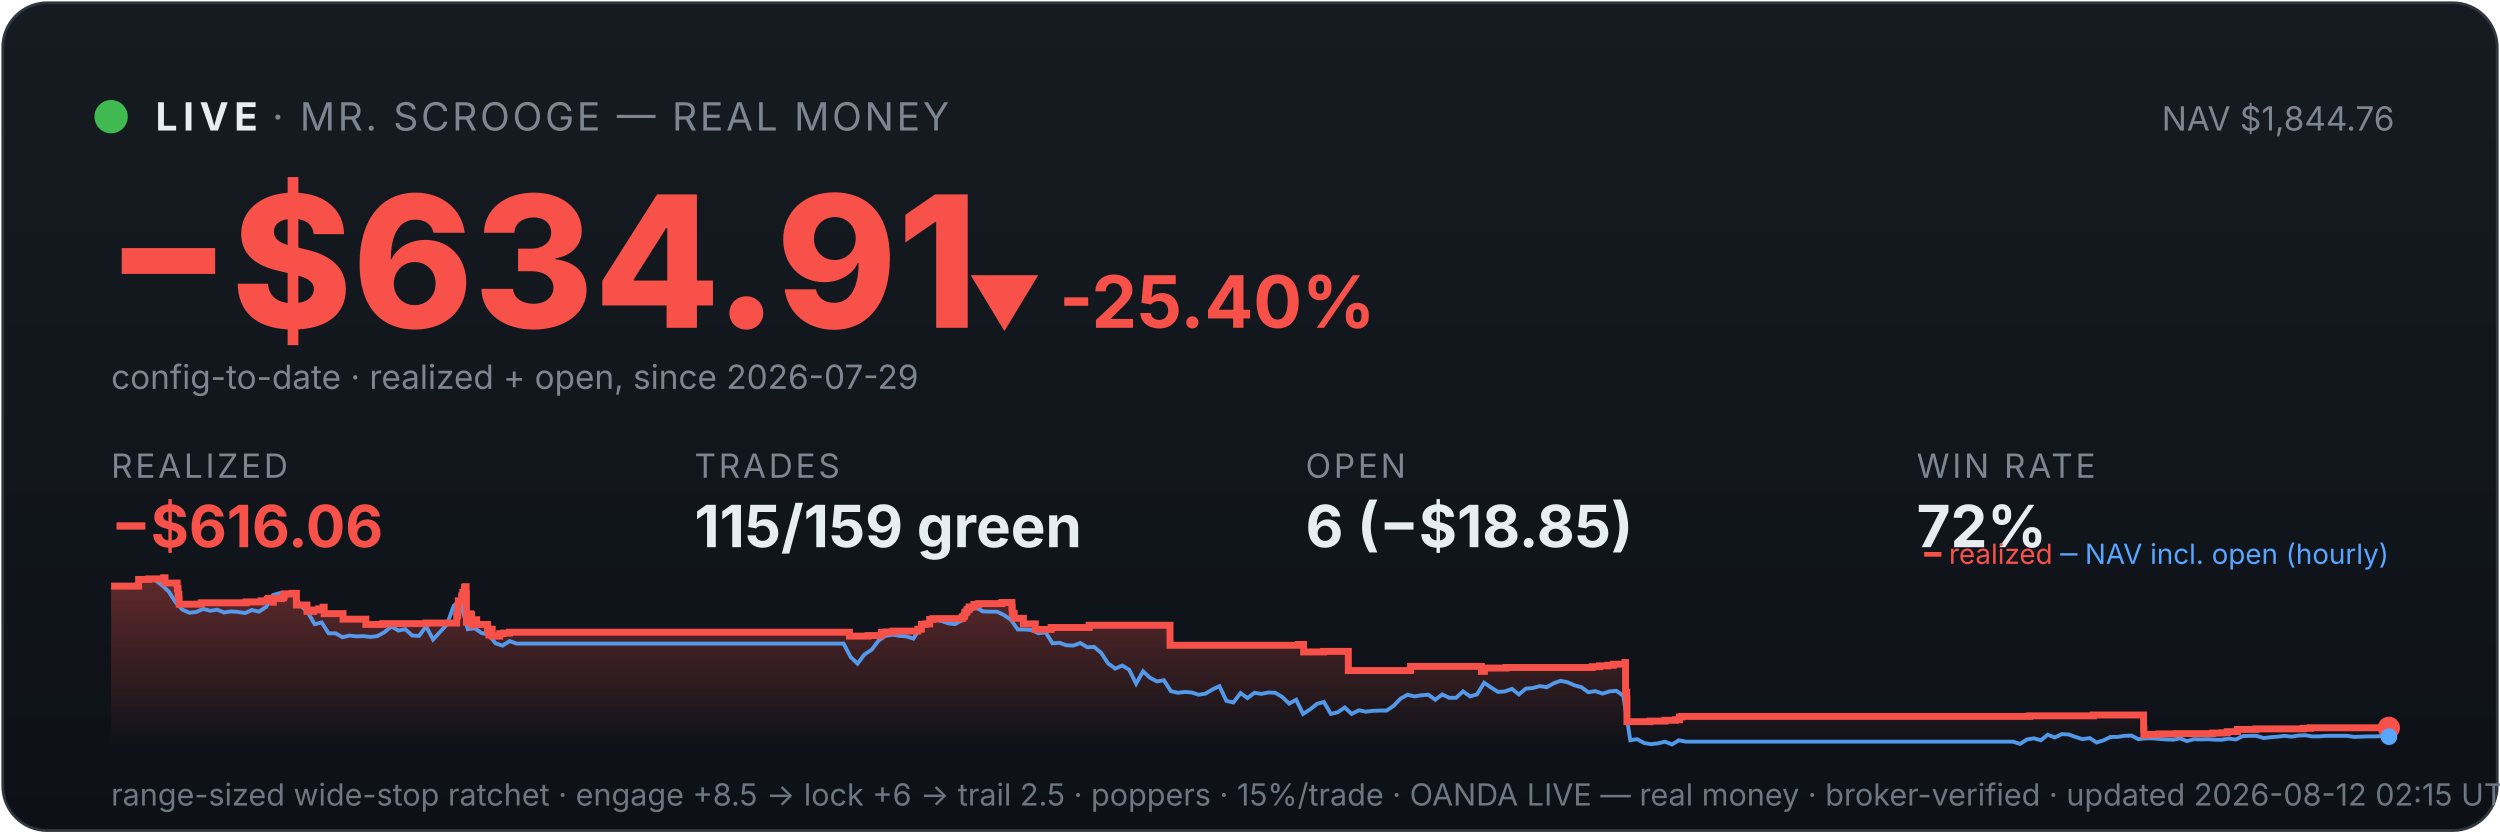
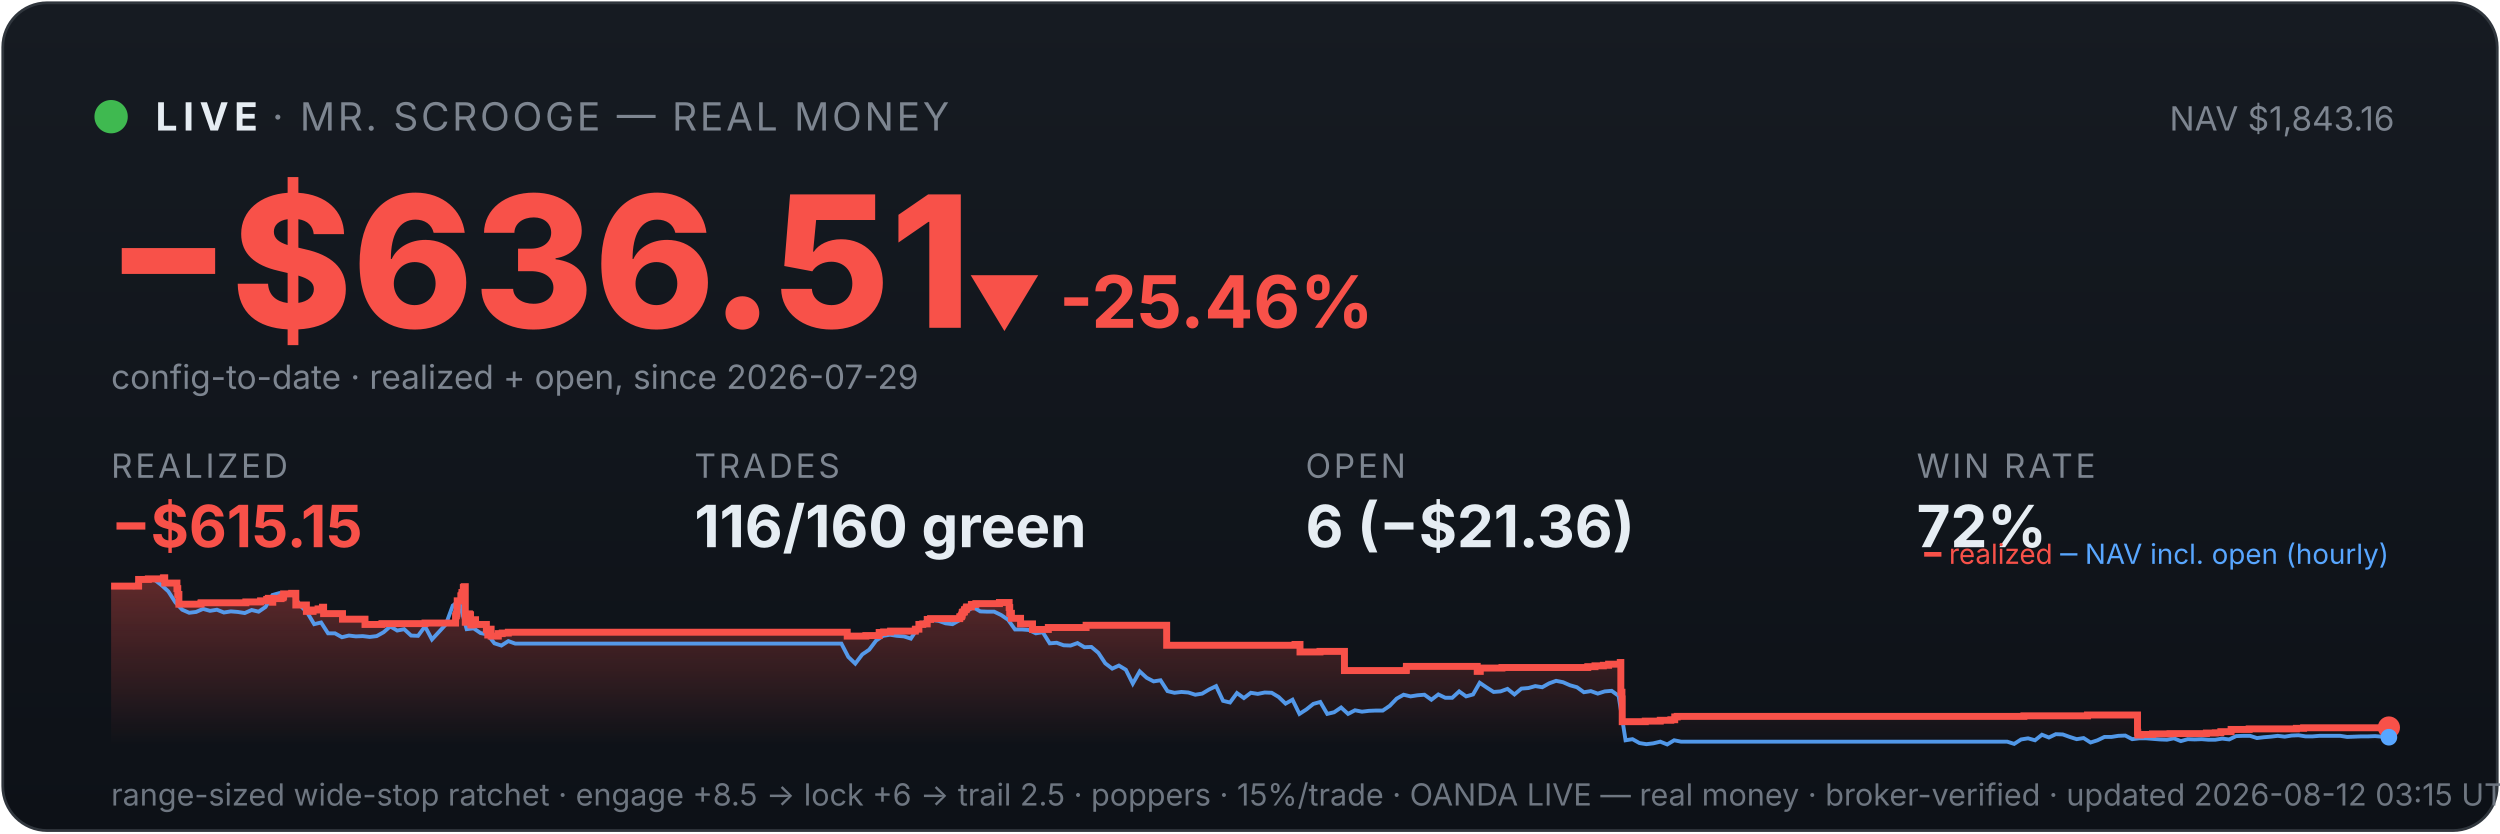
<svg xmlns="http://www.w3.org/2000/svg" viewBox="0 0 900 300" width="100%" font-family="system-ui,-apple-system,sans-serif">
  <defs>
    <linearGradient id="bg" x1="0" y1="0" x2="0" y2="1">
      <stop offset="0" stop-color="#161b22" />
      <stop offset="1" stop-color="#0d1117" />
    </linearGradient>
    <linearGradient id="fill" x1="0" y1="0" x2="0" y2="1">
      <stop offset="0" stop-color="#f85149" stop-opacity="0.35" />
      <stop offset="1" stop-color="#f85149" stop-opacity="0" />
    </linearGradient>
  </defs>
  <rect x="1" y="1" width="898" height="298" rx="16" fill="url(#bg)" stroke="#30363d" />
  <circle cx="40" cy="42" r="6" fill="#3fb950" />
  <text x="56" y="47" font-size="14" font-weight="700" fill="#e6edf3" letter-spacing="2">LIVE</text>
  <text x="98" y="47" font-size="14" fill="#7d8590" letter-spacing="1">· MR. SCROOGE — REAL MONEY</text>
-   <text x="862" y="47" font-size="12" fill="#7d8590" text-anchor="end">NAV $1,844.76</text>
-   <text x="38" y="118" font-size="66" font-weight="800" fill="#f85149">−$634.91</text>
-   <text x="348" y="118" font-size="26" font-weight="700" fill="#f85149">▼ -25.40%</text>
+   <text x="862" y="47" font-size="12" fill="#7d8590" text-anchor="end">NAV $1,843.16</text>
+   <text x="38" y="118" font-size="66" font-weight="800" fill="#f85149">−$636.51</text>
+   <text x="348" y="118" font-size="26" font-weight="700" fill="#f85149">▼ -25.46%</text>
  <text x="40" y="140" font-size="12" fill="#7d8590">config-to-date · realized + open, since 2026-07-29</text>
  <text x="40" y="172" font-family="system-ui,-apple-system,sans-serif" font-size="12" fill="#7d8590" letter-spacing="1">REALIZED</text>
-   <text x="40" y="197" font-family="system-ui,-apple-system,sans-serif" font-size="21" font-weight="700" fill="#f85149">−$616.06</text>
+   <text x="40" y="197" font-family="system-ui,-apple-system,sans-serif" font-size="21" font-weight="700" fill="#f85149">−$615.15</text>
  <text x="250" y="172" font-family="system-ui,-apple-system,sans-serif" font-size="12" fill="#7d8590" letter-spacing="1">TRADES</text>
-   <text x="250" y="197" font-family="system-ui,-apple-system,sans-serif" font-size="21" font-weight="700" fill="#e6edf3">115/159 green</text>
+   <text x="250" y="197" font-family="system-ui,-apple-system,sans-serif" font-size="21" font-weight="700" fill="#e6edf3">116/160 green</text>
  <text x="470" y="172" font-family="system-ui,-apple-system,sans-serif" font-size="12" fill="#7d8590" letter-spacing="1">OPEN</text>
-   <text x="470" y="197" font-family="system-ui,-apple-system,sans-serif" font-size="21" font-weight="700" fill="#e6edf3">6 (−$18.85)</text>
+   <text x="470" y="197" font-family="system-ui,-apple-system,sans-serif" font-size="21" font-weight="700" fill="#e6edf3">6 (−$21.36)</text>
  <text x="690" y="172" font-family="system-ui,-apple-system,sans-serif" font-size="12" fill="#7d8590" letter-spacing="1">WIN RATE</text>
  <text x="690" y="197" font-family="system-ui,-apple-system,sans-serif" font-size="21" font-weight="700" fill="#e6edf3">72%</text>
-   <polygon points="40,268 40.0,211.0 49.9,211.0 49.9,208.6 53.5,208.6 53.5,208.4 58.9,208.4 58.9,208.2 58.9,208.2 58.9,208.0 59.4,208.0 59.4,209.9 63.8,209.9 63.8,211.9 64.1,211.9 64.1,214.0 64.4,214.0 64.4,215.8 64.5,215.8 64.5,217.5 72.4,217.5 72.4,217.3 72.5,217.3 72.5,217.0 88.6,217.0 88.6,216.7 94.0,216.7 94.0,216.3 96.2,216.3 96.2,215.8 96.7,215.8 96.7,215.4 98.3,215.4 98.3,214.9 98.3,214.9 98.3,216.8 98.4,216.8 98.4,215.5 101.4,215.5 101.4,215.2 102.1,215.2 102.1,214.7 102.3,214.7 102.3,213.8 105.2,213.8 105.2,213.6 106.7,213.6 106.7,215.5 106.7,215.5 106.7,217.8 110.5,217.8 110.5,220.1 112.9,220.1 112.9,219.6 114.7,219.6 114.7,219.2 116.3,219.2 116.3,218.6 116.7,218.6 116.7,218.2 116.7,218.2 116.7,220.9 123.5,220.9 123.5,222.9 131.7,222.9 131.7,224.8 137.8,224.8 137.8,224.5 153.4,224.5 153.4,224.3 164.4,224.3 164.4,223.1 164.4,223.1 164.4,222.7 164.4,222.7 164.4,221.7 164.7,221.7 164.7,221.0 164.8,221.0 164.8,218.0 165.0,218.0 165.0,216.3 166.2,216.3 166.2,215.3 166.2,215.3 166.2,214.5 166.6,214.5 166.6,214.2 166.6,214.2 166.6,213.3 167.2,213.3 167.2,212.2 167.2,212.2 167.2,211.5 167.5,211.5 167.5,211.2 167.8,211.2 167.8,214.0 167.9,214.0 167.9,217.3 167.9,217.3 167.9,220.6 167.9,220.6 167.9,224.0 168.3,224.0 168.3,222.0 168.4,222.0 168.4,221.7 168.9,221.7 168.9,221.5 169.1,221.5 169.1,221.0 169.4,221.0 169.4,222.9 169.4,222.9 169.4,221.8 169.5,221.8 169.5,221.7 169.7,221.7 169.7,221.3 169.8,221.3 169.8,223.3 169.9,223.3 169.9,225.2 169.9,225.2 169.9,224.9 170.2,224.9 170.2,225.0 170.4,225.0 170.4,224.7 170.4,224.7 170.4,224.3 170.7,224.3 170.7,223.6 170.7,223.6 170.7,223.4 170.7,223.4 170.7,223.1 171.6,223.1 171.6,225.1 171.6,225.1 171.6,224.8 175.5,224.8 175.5,226.7 176.0,226.7 176.0,228.6 176.1,228.6 176.1,227.6 176.2,227.6 176.2,226.9 176.5,226.9 176.5,226.5 177.2,226.5 177.2,229.0 179.9,229.0 179.9,228.1 181.3,228.1 181.3,227.9 183.4,227.9 183.4,227.6 305.8,227.6 305.8,229.0 312.5,229.0 312.5,228.8 317.3,228.8 317.3,227.7 318.9,227.7 318.9,227.5 321.5,227.5 321.5,227.2 330.4,227.2 330.4,226.7 330.4,226.7 330.4,226.5 331.7,226.5 331.7,224.8 333.1,224.8 333.1,224.6 334.7,224.6 334.7,223.0 335.9,223.0 335.9,222.7 346.4,222.7 346.4,222.2 346.6,222.2 346.6,222.0 347.1,222.0 347.1,221.7 347.2,221.7 347.2,221.4 347.3,221.4 347.3,220.6 347.5,220.6 347.5,220.4 348.0,220.4 348.0,220.2 348.1,220.2 348.1,219.9 348.1,219.9 348.1,219.5 348.6,219.5 348.6,219.3 348.9,219.3 348.9,218.8 348.9,218.8 348.9,218.5 350.6,218.5 350.6,218.3 350.6,218.3 350.6,217.8 350.6,217.8 350.6,217.6 352.3,217.6 352.3,217.3 360.7,217.3 360.7,216.9 364.3,216.9 364.3,218.9 364.3,218.9 364.3,218.7 364.4,218.7 364.4,220.8 365.1,220.8 365.1,222.6 368.4,222.6 368.4,224.6 372.7,224.6 372.7,226.6 378.4,226.6 378.4,225.9 392.1,225.9 392.1,225.1 421.2,225.1 421.2,232.3 467.5,232.3 467.5,232.0 469.3,232.0 469.3,234.7 476.5,234.7 476.5,234.5 485.4,234.5 485.4,241.4 507.6,241.4 507.6,241.2 507.8,241.2 507.8,239.9 533.3,239.9 533.3,241.7 534.4,241.7 534.4,240.5 542.2,240.5 542.2,240.3 573.2,240.3 573.2,240.0 575.8,240.0 575.8,239.7 578.8,239.7 578.8,239.5 580.8,239.5 580.8,239.1 585.0,239.1 585.0,238.5 585.2,238.5 585.2,241.1 585.2,241.1 585.2,249.2 585.6,249.2 585.6,251.6 585.7,251.6 585.7,259.8 594.0,259.8 594.0,259.6 599.4,259.6 599.4,259.3 603.2,259.3 603.2,259.1 604.6,259.1 604.6,258.5 604.6,258.5 604.6,258.1 605.5,258.1 605.5,257.9 730.7,257.9 730.7,257.7 753.6,257.7 753.6,257.4 771.7,257.4 771.7,261.9 771.7,261.9 771.7,262.5 771.8,262.5 771.8,263.2 771.8,263.2 771.8,263.5 771.8,263.5 771.8,263.6 771.8,263.6 771.8,264.6 772.8,264.6 772.8,264.4 777.2,264.4 777.2,264.2 783.4,264.2 783.4,264.1 796.6,264.1 796.6,263.9 799.8,263.9 799.8,263.8 801.8,263.8 801.8,263.4 805.5,263.4 805.5,262.6 812.1,262.6 812.1,262.5 812.1,262.5 812.1,262.4 829.1,262.4 829.1,262.2 831.7,262.2 831.7,262.0 860.0,262.0 860.0,262.0 860,268" fill="url(#fill)" />
-   <polyline points="40.6,211.0 40.6,211.0 43.1,211.0 43.5,211.0 45.6,211.1 48.1,211.4 50.7,208.7 53.2,208.2 55.7,208.7 58.2,210.6 60.7,212.9 63.2,216.8 65.7,219.5 68.2,220.6 70.7,220.3 73.2,219.2 75.7,219.9 78.2,219.5 80.7,220.5 83.2,220.1 85.7,220.3 88.2,220.7 90.7,219.6 93.2,220.2 95.8,218.5 98.3,214.2 100.8,213.5 103.3,214.3 105.8,214.1 108.3,218.0 110.8,220.5 113.3,224.7 115.8,224.1 118.3,228.0 120.8,228.0 123.3,229.4 125.8,228.8 128.3,229.1 130.8,229.0 133.3,229.3 135.8,229.0 138.4,227.6 140.9,225.5 143.4,227.0 145.9,226.5 148.4,228.8 150.9,228.9 153.4,225.5 155.9,230.2 158.4,227.5 160.9,224.8 163.4,218.0 165.2,216.8 165.9,217.5 168.4,226.5 170.9,226.2 173.4,227.9 175.9,228.4 178.4,231.6 180.9,232.4 183.5,230.8 186.0,231.7 188.5,231.7 191.0,231.7 193.5,231.7 196.0,231.7 198.5,231.7 201.0,231.7 203.5,231.7 206.0,231.7 208.5,231.7 211.0,231.7 213.5,231.7 216.0,231.7 218.5,231.7 221.0,231.7 223.5,231.7 226.1,231.7 228.6,231.7 231.1,231.7 233.6,231.7 236.1,231.7 238.6,231.7 241.1,231.7 243.6,231.7 246.1,231.7 248.6,231.7 251.1,231.7 253.6,231.7 256.1,231.7 258.6,231.7 261.1,231.7 263.6,231.7 266.1,231.7 268.6,231.7 271.2,231.7 273.7,231.7 276.2,231.7 278.7,231.7 281.2,231.7 283.7,231.7 286.2,231.7 288.7,231.7 291.2,231.7 293.7,231.7 296.2,231.7 298.7,231.7 301.2,231.7 303.7,231.7 306.2,236.5 308.7,238.9 311.2,235.6 313.8,233.9 316.3,230.6 318.8,228.9 321.3,228.5 323.8,228.9 326.3,229.1 328.8,229.9 331.3,226.1 333.8,223.9 336.3,223.2 338.8,223.5 341.3,224.4 343.8,224.7 346.3,223.3 348.8,220.1 351.3,218.6 353.8,220.1 356.3,220.2 358.9,220.2 361.4,221.4 363.9,223.1 366.4,226.6 368.9,226.6 371.4,226.8 373.9,228.0 376.4,227.6 378.9,231.6 381.4,231.4 383.9,232.3 386.4,232.4 388.9,231.5 391.4,233.0 393.9,232.9 396.4,235.0 398.9,238.8 401.5,240.7 404.0,239.6 406.5,241.1 409.0,246.1 411.5,241.7 414.0,244.0 416.5,245.3 419.0,244.9 421.5,248.8 424.0,249.4 426.5,249.1 429.0,249.3 431.5,250.1 434.0,249.7 436.5,248.2 439.0,247.0 441.5,252.3 444.0,252.9 446.6,249.5 449.1,251.3 451.6,249.4 454.1,249.8 456.6,249.3 459.1,249.4 461.6,250.9 464.1,253.3 466.6,251.9 469.1,257.0 471.6,255.4 474.1,253.4 476.6,252.7 479.1,257.0 481.6,256.4 484.1,254.7 486.6,257.0 489.2,255.7 491.7,256.2 494.2,255.9 496.7,255.8 499.2,255.8 501.7,254.1 504.2,251.5 506.7,250.1 509.2,250.7 511.7,250.3 514.2,250.1 516.7,251.9 519.2,250.0 521.7,251.2 524.2,251.2 526.7,248.9 529.2,250.7 531.7,250.0 534.3,245.8 536.8,247.5 539.3,249.1 541.8,248.9 544.3,248.0 546.8,250.0 549.3,247.9 551.8,247.7 554.3,247.0 556.8,247.4 559.3,246.0 561.8,245.1 564.3,245.6 566.8,246.7 569.3,247.4 571.8,249.2 574.3,248.8 576.9,249.7 579.4,248.9 581.9,248.7 584.4,250.5 586.9,266.5 589.4,266.1 591.9,267.5 594.4,267.9 596.9,267.6 599.4,267.0 601.9,268.0 604.4,266.5 606.9,267.0 609.4,267.0 611.9,267.0 614.4,267.0 616.9,267.0 619.5,267.0 622.0,267.0 624.5,267.0 627.0,267.0 629.5,267.0 632.0,267.0 634.5,267.0 637.0,267.0 639.5,267.0 642.0,267.0 644.5,267.0 647.0,267.0 649.5,267.0 652.0,267.0 654.5,267.0 657.0,267.0 659.5,267.0 662.0,267.0 664.6,267.0 667.1,267.0 669.6,267.0 672.1,267.0 674.6,267.0 677.1,267.0 679.6,267.0 682.1,267.0 684.6,267.0 687.1,267.0 689.6,267.0 692.1,267.0 694.6,267.0 697.1,267.0 699.6,267.0 702.1,267.0 704.6,267.0 707.2,267.0 709.7,267.0 712.2,267.0 714.7,267.0 717.2,267.0 719.7,267.0 722.2,267.0 724.7,267.0 727.2,267.8 729.7,266.2 732.2,265.8 734.7,266.5 737.2,264.5 739.7,265.5 742.2,264.3 744.7,264.4 747.2,265.3 749.7,266.1 752.3,265.7 754.8,267.3 757.3,266.5 759.8,265.3 762.3,265.3 764.8,264.9 767.3,264.8 769.8,266.1 772.3,265.8 774.8,265.8 777.3,266.0 779.8,266.2 782.3,266.3 784.8,265.8 787.3,266.8 789.8,266.1 792.3,266.2 794.9,266.1 797.4,266.3 799.9,266.3 802.4,265.9 804.9,266.2 807.4,265.0 809.9,264.9 812.4,264.9 814.9,265.7 817.4,265.4 819.9,265.2 822.4,264.9 824.9,265.2 827.4,264.8 829.9,264.7 832.4,265.1 834.9,265.1 837.4,264.9 840.0,264.9 842.5,264.9 845.0,264.9 847.5,265.3 850.0,265.2 852.5,265.1 855.0,265.1 857.5,265.0 860.0,265.2" fill="none" stroke="#58a6ff" stroke-width="1.4" opacity="0.9" />
-   <polyline points="40.0,211.0 49.9,211.0 49.9,208.6 53.5,208.6 53.5,208.4 58.9,208.4 58.9,208.2 58.9,208.2 58.9,208.0 59.4,208.0 59.4,209.9 63.8,209.9 63.8,211.9 64.1,211.9 64.1,214.0 64.4,214.0 64.4,215.8 64.5,215.8 64.5,217.5 72.4,217.5 72.4,217.3 72.5,217.3 72.5,217.0 88.6,217.0 88.6,216.7 94.0,216.7 94.0,216.3 96.2,216.3 96.2,215.8 96.7,215.8 96.7,215.4 98.3,215.4 98.3,214.9 98.3,214.9 98.3,216.8 98.4,216.8 98.4,215.5 101.4,215.5 101.4,215.2 102.1,215.2 102.1,214.7 102.3,214.7 102.3,213.8 105.2,213.8 105.2,213.6 106.7,213.6 106.7,215.5 106.7,215.5 106.7,217.8 110.5,217.8 110.5,220.1 112.9,220.1 112.9,219.6 114.7,219.6 114.7,219.2 116.3,219.2 116.3,218.6 116.7,218.6 116.7,218.2 116.7,218.2 116.7,220.9 123.5,220.9 123.5,222.9 131.7,222.9 131.7,224.8 137.8,224.8 137.8,224.5 153.4,224.5 153.4,224.3 164.4,224.3 164.4,223.1 164.4,223.1 164.4,222.7 164.4,222.7 164.4,221.7 164.7,221.7 164.7,221.0 164.8,221.0 164.8,218.0 165.0,218.0 165.0,216.3 166.2,216.3 166.2,215.3 166.2,215.3 166.2,214.5 166.6,214.5 166.6,214.2 166.6,214.2 166.6,213.3 167.2,213.3 167.2,212.2 167.2,212.2 167.2,211.5 167.5,211.5 167.5,211.2 167.8,211.2 167.8,214.0 167.9,214.0 167.9,217.3 167.9,217.3 167.9,220.6 167.9,220.6 167.9,224.0 168.3,224.0 168.3,222.0 168.4,222.0 168.4,221.7 168.9,221.7 168.9,221.5 169.1,221.5 169.1,221.0 169.4,221.0 169.4,222.9 169.4,222.9 169.4,221.8 169.5,221.8 169.5,221.7 169.7,221.7 169.7,221.3 169.8,221.3 169.8,223.3 169.9,223.3 169.9,225.2 169.9,225.2 169.9,224.9 170.2,224.9 170.2,225.0 170.4,225.0 170.4,224.7 170.4,224.7 170.4,224.3 170.7,224.3 170.7,223.6 170.7,223.6 170.7,223.4 170.7,223.4 170.7,223.1 171.6,223.1 171.6,225.1 171.6,225.1 171.6,224.8 175.5,224.8 175.5,226.7 176.0,226.7 176.0,228.6 176.1,228.6 176.1,227.6 176.2,227.6 176.2,226.9 176.5,226.9 176.5,226.5 177.2,226.5 177.2,229.0 179.9,229.0 179.9,228.1 181.3,228.1 181.3,227.9 183.4,227.9 183.4,227.6 305.8,227.6 305.8,229.0 312.5,229.0 312.5,228.8 317.3,228.8 317.3,227.7 318.9,227.7 318.9,227.5 321.5,227.5 321.5,227.2 330.4,227.2 330.4,226.7 330.4,226.7 330.4,226.5 331.7,226.5 331.7,224.8 333.1,224.8 333.1,224.6 334.7,224.6 334.7,223.0 335.9,223.0 335.9,222.7 346.4,222.7 346.4,222.2 346.6,222.2 346.6,222.0 347.1,222.0 347.1,221.7 347.2,221.7 347.2,221.4 347.3,221.4 347.3,220.6 347.5,220.6 347.5,220.4 348.0,220.4 348.0,220.2 348.1,220.2 348.1,219.9 348.1,219.9 348.1,219.5 348.6,219.5 348.6,219.3 348.9,219.3 348.9,218.8 348.9,218.8 348.9,218.5 350.6,218.5 350.6,218.3 350.6,218.3 350.6,217.8 350.6,217.8 350.6,217.6 352.3,217.6 352.3,217.3 360.7,217.3 360.7,216.9 364.3,216.9 364.3,218.9 364.3,218.9 364.3,218.7 364.4,218.7 364.4,220.8 365.1,220.8 365.1,222.6 368.4,222.6 368.4,224.6 372.7,224.6 372.7,226.6 378.4,226.6 378.4,225.9 392.1,225.9 392.1,225.1 421.2,225.1 421.2,232.3 467.5,232.3 467.5,232.0 469.3,232.0 469.3,234.7 476.5,234.7 476.5,234.5 485.4,234.5 485.4,241.4 507.6,241.4 507.6,241.2 507.8,241.2 507.8,239.9 533.3,239.9 533.3,241.7 534.4,241.7 534.4,240.5 542.2,240.5 542.2,240.3 573.2,240.3 573.2,240.0 575.8,240.0 575.8,239.7 578.8,239.7 578.8,239.5 580.8,239.5 580.8,239.1 585.0,239.1 585.0,238.5 585.2,238.5 585.2,241.1 585.2,241.1 585.2,249.2 585.6,249.2 585.6,251.6 585.7,251.6 585.7,259.8 594.0,259.8 594.0,259.6 599.4,259.6 599.4,259.3 603.2,259.3 603.2,259.1 604.6,259.1 604.6,258.5 604.6,258.5 604.6,258.1 605.5,258.1 605.5,257.9 730.7,257.9 730.7,257.7 753.6,257.7 753.6,257.4 771.7,257.4 771.7,261.9 771.7,261.9 771.7,262.5 771.8,262.5 771.8,263.2 771.8,263.2 771.8,263.5 771.8,263.5 771.8,263.6 771.8,263.6 771.8,264.6 772.8,264.6 772.8,264.4 777.2,264.4 777.2,264.2 783.4,264.2 783.4,264.1 796.6,264.1 796.6,263.9 799.8,263.9 799.8,263.8 801.8,263.8 801.8,263.4 805.5,263.4 805.5,262.6 812.1,262.6 812.1,262.5 812.1,262.5 812.1,262.4 829.1,262.4 829.1,262.2 831.7,262.2 831.7,262.0 860.0,262.0 860.0,262.0" fill="none" stroke="#f85149" stroke-width="2.5" />
-   <circle cx="860.0" cy="262.0" r="4" fill="#f85149" />
-   <circle cx="860.0" cy="265.2" r="3" fill="#58a6ff" />
+   <polygon points="40,268 40.0,211.0 49.9,211.0 49.9,208.6 53.4,208.6 53.4,208.4 58.8,208.4 58.8,208.2 58.9,208.2 58.9,208.0 59.3,208.0 59.3,209.9 63.7,209.9 63.7,211.9 64.0,211.9 64.0,214.0 64.4,214.0 64.4,215.8 64.4,215.8 64.4,217.5 72.3,217.5 72.3,217.3 72.4,217.3 72.4,217.0 88.5,217.0 88.5,216.7 93.8,216.7 93.8,216.3 96.0,216.3 96.0,215.8 96.6,215.8 96.6,215.4 98.1,215.4 98.1,214.9 98.1,214.9 98.1,216.8 98.2,216.8 98.2,215.5 101.2,215.5 101.2,215.2 101.9,215.2 101.9,214.7 102.1,214.7 102.1,213.8 105.0,213.8 105.0,213.6 106.5,213.6 106.5,215.5 106.5,215.5 106.5,217.8 110.3,217.8 110.3,220.1 112.7,220.1 112.7,219.6 114.5,219.6 114.5,219.2 116.1,219.2 116.1,218.6 116.5,218.6 116.5,218.2 116.5,218.2 116.5,220.9 123.3,220.9 123.3,222.9 131.4,222.9 131.4,224.8 137.5,224.8 137.5,224.5 153.0,224.5 153.0,224.3 164.0,224.3 164.0,223.1 164.0,223.1 164.0,222.7 164.0,222.7 164.0,221.7 164.3,221.7 164.3,221.0 164.5,221.0 164.5,218.0 164.6,218.0 164.6,216.3 165.9,216.3 165.9,215.3 165.9,215.3 165.9,214.5 166.2,214.5 166.2,214.2 166.3,214.2 166.3,213.3 166.8,213.3 166.8,212.2 166.8,212.2 166.8,211.5 167.1,211.5 167.1,211.2 167.5,211.2 167.5,214.0 167.5,214.0 167.5,217.3 167.5,217.3 167.5,220.6 167.5,220.6 167.5,224.0 167.9,224.0 167.9,222.0 168.0,222.0 168.0,221.7 168.5,221.7 168.5,221.5 168.7,221.5 168.7,221.0 169.0,221.0 169.0,222.9 169.0,222.9 169.0,221.8 169.1,221.8 169.1,221.7 169.3,221.7 169.3,221.3 169.4,221.3 169.4,223.3 169.5,223.3 169.5,225.2 169.5,225.2 169.5,224.9 169.8,224.9 169.8,225.0 170.0,225.0 170.0,224.7 170.0,224.7 170.0,224.3 170.3,224.3 170.3,223.6 170.3,223.6 170.3,223.4 170.3,223.4 170.3,223.1 171.2,223.1 171.2,225.1 171.2,225.1 171.2,224.8 175.1,224.8 175.1,226.7 175.6,226.7 175.6,228.6 175.7,228.6 175.7,227.6 175.8,227.6 175.8,226.9 176.1,226.9 176.1,226.5 176.8,226.5 176.8,229.0 179.4,229.0 179.4,228.1 180.8,228.1 180.8,227.9 183.0,227.9 183.0,227.6 305.0,227.6 305.0,229.0 311.7,229.0 311.7,228.8 316.5,228.8 316.5,227.7 318.1,227.7 318.1,227.5 320.6,227.5 320.6,227.2 329.5,227.2 329.5,226.7 329.6,226.7 329.6,226.5 330.8,226.5 330.8,224.8 332.2,224.8 332.2,224.6 333.8,224.6 333.8,223.0 335.0,223.0 335.0,222.7 345.5,222.7 345.5,222.2 345.6,222.2 345.6,222.0 346.1,222.0 346.1,221.7 346.2,221.7 346.2,221.4 346.4,221.4 346.4,220.6 346.5,220.6 346.5,220.4 347.0,220.4 347.0,220.2 347.2,220.2 347.2,219.9 347.2,219.9 347.2,219.5 347.7,219.5 347.7,219.3 347.9,219.3 347.9,218.8 348.0,218.8 348.0,218.5 349.7,218.5 349.7,218.3 349.7,218.3 349.7,217.8 349.7,217.8 349.7,217.6 351.3,217.6 351.3,217.3 359.8,217.3 359.8,216.9 363.3,216.9 363.3,218.9 363.3,218.9 363.3,218.7 363.5,218.7 363.5,220.8 364.1,220.8 364.1,222.6 367.4,222.6 367.4,224.6 371.7,224.6 371.7,226.6 377.4,226.6 377.4,225.9 391.0,225.9 391.0,225.1 420.0,225.1 420.0,232.3 466.2,232.3 466.2,232.0 468.0,232.0 468.0,234.7 475.2,234.7 475.2,234.5 484.0,234.5 484.0,241.4 506.2,241.4 506.2,241.2 506.3,241.2 506.3,239.9 531.8,239.9 531.8,241.7 532.9,241.7 532.9,240.5 540.7,240.5 540.7,240.3 571.6,240.3 571.6,240.0 574.2,240.0 574.2,239.7 577.2,239.7 577.2,239.5 579.1,239.5 579.1,239.1 583.3,239.1 583.3,238.5 583.5,238.5 583.5,241.1 583.5,241.1 583.5,249.2 583.9,249.2 583.9,251.6 584.0,251.6 584.0,259.8 592.3,259.8 592.3,259.6 597.7,259.6 597.7,259.3 601.5,259.3 601.5,259.1 602.9,259.1 602.9,258.5 602.9,258.5 602.9,258.1 603.8,258.1 603.8,257.9 728.6,257.9 728.6,257.7 751.5,257.7 751.5,257.4 769.5,257.4 769.5,261.9 769.5,261.9 769.5,262.5 769.5,262.5 769.5,263.2 769.5,263.2 769.5,263.5 769.5,263.5 769.5,263.6 769.6,263.6 769.6,264.6 770.6,264.6 770.6,264.4 774.9,264.4 774.9,264.2 781.2,264.2 781.2,264.1 794.3,264.1 794.3,263.9 797.5,263.9 797.5,263.8 799.5,263.8 799.5,263.4 803.2,263.4 803.2,262.6 809.7,262.6 809.7,262.5 809.7,262.5 809.7,262.4 826.7,262.4 826.7,262.2 829.3,262.2 829.3,262.0 858.0,262.0 858.0,261.9 860.0,261.9 860.0,261.9 860,268" fill="url(#fill)" />
+   <polyline points="40.6,211.0 40.6,211.0 43.1,211.0 43.5,211.0 45.6,211.1 48.1,211.4 50.6,208.7 53.1,208.2 55.6,208.7 58.1,210.6 60.6,212.9 63.1,216.8 65.6,219.5 68.1,220.6 70.6,220.3 73.1,219.2 75.6,219.9 78.1,219.5 80.6,220.5 83.1,220.1 85.6,220.3 88.1,220.7 90.6,219.6 93.1,220.2 95.6,218.5 98.1,214.2 100.6,213.5 103.1,214.3 105.6,214.1 108.1,218.0 110.6,220.5 113.1,224.7 115.6,224.1 118.1,228.0 120.6,228.0 123.1,229.4 125.6,228.8 128.1,229.1 130.6,229.0 133.1,229.3 135.6,229.0 138.1,227.6 140.5,225.5 143.0,227.0 145.5,226.5 148.0,228.8 150.5,228.9 153.0,225.5 155.5,230.2 158.0,227.5 160.5,224.8 163.0,218.0 164.8,216.8 165.5,217.5 168.0,226.5 170.5,226.2 173.0,227.9 175.5,228.4 178.0,231.6 180.5,232.4 183.0,230.8 185.5,231.7 188.0,231.7 190.5,231.7 193.0,231.7 195.5,231.7 198.0,231.7 200.5,231.7 203.0,231.7 205.5,231.7 208.0,231.7 210.5,231.7 213.0,231.7 215.5,231.7 218.0,231.7 220.5,231.7 223.0,231.7 225.5,231.7 228.0,231.7 230.5,231.7 233.0,231.7 235.5,231.7 238.0,231.7 240.5,231.7 243.0,231.7 245.5,231.7 248.0,231.7 250.5,231.7 253.0,231.7 255.5,231.7 258.0,231.7 260.5,231.7 263.0,231.7 265.5,231.7 268.0,231.7 270.5,231.7 272.9,231.7 275.4,231.7 277.9,231.7 280.4,231.7 282.9,231.7 285.4,231.7 287.9,231.7 290.4,231.7 292.9,231.7 295.4,231.7 297.9,231.7 300.4,231.7 302.9,231.7 305.4,236.5 307.9,238.9 310.4,235.6 312.9,233.9 315.4,230.6 317.9,228.9 320.4,228.5 322.9,228.9 325.4,229.1 327.9,229.9 330.4,226.1 332.9,223.9 335.4,223.2 337.9,223.5 340.4,224.4 342.9,224.7 345.4,223.3 347.9,220.1 350.4,218.6 352.9,220.1 355.4,220.2 357.9,220.2 360.4,221.4 362.9,223.1 365.4,226.6 367.9,226.6 370.4,226.8 372.9,228.0 375.4,227.6 377.9,231.6 380.4,231.4 382.9,232.3 385.4,232.4 387.9,231.5 390.4,233.0 392.9,232.9 395.4,235.0 397.9,238.8 400.4,240.7 402.8,239.6 405.3,241.1 407.8,246.1 410.3,241.7 412.8,244.0 415.3,245.3 417.8,244.9 420.3,248.8 422.8,249.4 425.3,249.1 427.8,249.3 430.3,250.1 432.8,249.7 435.3,248.2 437.8,247.0 440.3,252.3 442.8,252.9 445.3,249.5 447.8,251.3 450.3,249.4 452.8,249.8 455.3,249.3 457.8,249.4 460.3,250.9 462.8,253.3 465.3,251.9 467.8,257.0 470.3,255.4 472.8,253.4 475.3,252.7 477.8,257.0 480.3,256.4 482.8,254.7 485.3,257.0 487.8,255.7 490.3,256.2 492.8,255.9 495.3,255.8 497.8,255.8 500.3,254.1 502.8,251.5 505.3,250.1 507.8,250.7 510.3,250.3 512.8,250.1 515.3,251.9 517.8,250.0 520.3,251.2 522.8,251.2 525.3,248.9 527.8,250.7 530.3,250.0 532.7,245.8 535.2,247.5 537.7,249.1 540.2,248.9 542.7,248.0 545.2,250.0 547.7,247.9 550.2,247.7 552.7,247.0 555.2,247.4 557.7,246.0 560.2,245.1 562.7,245.6 565.2,246.7 567.7,247.4 570.2,249.2 572.7,248.8 575.2,249.7 577.7,248.9 580.2,248.7 582.7,250.5 585.2,266.5 587.7,266.1 590.2,267.5 592.7,267.9 595.2,267.6 597.7,267.0 600.2,268.0 602.7,266.5 605.2,267.0 607.7,267.0 610.2,267.0 612.7,267.0 615.2,267.0 617.7,267.0 620.2,267.0 622.7,267.0 625.2,267.0 627.7,267.0 630.2,267.0 632.7,267.0 635.2,267.0 637.7,267.0 640.2,267.0 642.7,267.0 645.2,267.0 647.7,267.0 650.2,267.0 652.7,267.0 655.2,267.0 657.7,267.0 660.2,267.0 662.7,267.0 665.1,267.0 667.6,267.0 670.1,267.0 672.6,267.0 675.1,267.0 677.6,267.0 680.1,267.0 682.6,267.0 685.1,267.0 687.6,267.0 690.1,267.0 692.6,267.0 695.1,267.0 697.6,267.0 700.1,267.0 702.6,267.0 705.1,267.0 707.6,267.0 710.1,267.0 712.6,267.0 715.1,267.0 717.6,267.0 720.1,267.0 722.6,267.0 725.1,267.8 727.6,266.2 730.1,265.8 732.6,266.5 735.1,264.5 737.6,265.5 740.1,264.3 742.6,264.4 745.1,265.3 747.6,266.1 750.1,265.7 752.6,267.3 755.1,266.5 757.6,265.3 760.1,265.3 762.6,264.9 765.1,264.8 767.6,266.1 770.1,265.8 772.6,265.8 775.1,266.0 777.6,266.2 780.1,266.3 782.6,265.8 785.1,266.8 787.6,266.1 790.1,266.2 792.6,266.1 795.0,266.3 797.5,266.3 800.0,265.9 802.5,266.2 805.0,265.0 807.5,264.9 810.0,264.9 812.5,265.7 815.0,265.4 817.5,265.2 820.0,264.9 822.5,265.2 825.0,264.8 827.5,264.7 830.0,265.1 832.5,265.1 835.0,264.9 837.5,264.9 840.0,264.9 842.5,264.9 845.0,265.3 847.5,265.2 850.0,265.1 852.5,265.1 855.0,265.0 857.5,265.2 860.0,265.4" fill="none" stroke="#58a6ff" stroke-width="1.4" opacity="0.9" />
+   <polyline points="40.0,211.0 49.9,211.0 49.9,208.6 53.4,208.6 53.4,208.4 58.8,208.4 58.8,208.2 58.9,208.2 58.9,208.0 59.3,208.0 59.3,209.9 63.7,209.9 63.7,211.9 64.0,211.9 64.0,214.0 64.4,214.0 64.4,215.8 64.4,215.8 64.4,217.5 72.3,217.5 72.3,217.3 72.4,217.3 72.4,217.0 88.5,217.0 88.5,216.7 93.8,216.7 93.8,216.3 96.0,216.3 96.0,215.8 96.6,215.8 96.6,215.4 98.1,215.4 98.1,214.9 98.1,214.9 98.1,216.8 98.2,216.8 98.2,215.5 101.2,215.5 101.2,215.2 101.9,215.2 101.9,214.7 102.1,214.7 102.1,213.8 105.0,213.8 105.0,213.6 106.5,213.6 106.5,215.5 106.5,215.5 106.5,217.8 110.3,217.8 110.3,220.1 112.7,220.1 112.7,219.6 114.5,219.6 114.5,219.2 116.1,219.2 116.1,218.6 116.5,218.6 116.5,218.2 116.5,218.2 116.5,220.9 123.3,220.9 123.3,222.9 131.4,222.9 131.4,224.8 137.5,224.8 137.5,224.5 153.0,224.5 153.0,224.3 164.0,224.3 164.0,223.1 164.0,223.1 164.0,222.7 164.0,222.7 164.0,221.7 164.3,221.7 164.3,221.0 164.5,221.0 164.5,218.0 164.6,218.0 164.6,216.3 165.9,216.3 165.9,215.3 165.9,215.3 165.9,214.5 166.2,214.5 166.2,214.2 166.3,214.2 166.3,213.3 166.8,213.3 166.8,212.2 166.8,212.2 166.8,211.5 167.1,211.5 167.1,211.2 167.5,211.2 167.5,214.0 167.5,214.0 167.5,217.3 167.5,217.3 167.5,220.6 167.5,220.6 167.5,224.0 167.9,224.0 167.9,222.0 168.0,222.0 168.0,221.7 168.5,221.7 168.5,221.5 168.7,221.5 168.7,221.0 169.0,221.0 169.0,222.9 169.0,222.9 169.0,221.8 169.1,221.8 169.1,221.7 169.3,221.7 169.3,221.3 169.4,221.3 169.4,223.3 169.5,223.3 169.5,225.2 169.5,225.2 169.5,224.9 169.8,224.9 169.8,225.0 170.0,225.0 170.0,224.7 170.0,224.7 170.0,224.3 170.3,224.3 170.3,223.6 170.3,223.6 170.3,223.4 170.3,223.4 170.3,223.1 171.2,223.1 171.2,225.1 171.2,225.1 171.2,224.8 175.1,224.8 175.1,226.7 175.6,226.7 175.6,228.6 175.7,228.6 175.7,227.6 175.8,227.6 175.8,226.9 176.1,226.9 176.1,226.5 176.8,226.5 176.8,229.0 179.4,229.0 179.4,228.1 180.8,228.1 180.8,227.9 183.0,227.9 183.0,227.6 305.0,227.6 305.0,229.0 311.7,229.0 311.7,228.8 316.5,228.8 316.5,227.7 318.1,227.7 318.1,227.5 320.6,227.5 320.6,227.2 329.5,227.2 329.5,226.7 329.6,226.7 329.6,226.5 330.8,226.5 330.8,224.8 332.2,224.8 332.2,224.6 333.8,224.6 333.8,223.0 335.0,223.0 335.0,222.7 345.5,222.7 345.5,222.2 345.6,222.2 345.6,222.0 346.1,222.0 346.1,221.7 346.2,221.7 346.2,221.4 346.4,221.4 346.4,220.6 346.5,220.6 346.5,220.4 347.0,220.4 347.0,220.2 347.2,220.2 347.2,219.9 347.2,219.9 347.2,219.5 347.7,219.5 347.7,219.3 347.9,219.3 347.9,218.8 348.0,218.8 348.0,218.5 349.7,218.5 349.7,218.3 349.7,218.3 349.7,217.8 349.7,217.8 349.7,217.6 351.3,217.6 351.3,217.3 359.8,217.3 359.8,216.9 363.3,216.9 363.3,218.9 363.3,218.9 363.3,218.7 363.5,218.7 363.5,220.8 364.1,220.8 364.1,222.6 367.4,222.6 367.4,224.6 371.7,224.6 371.7,226.6 377.4,226.6 377.4,225.9 391.0,225.9 391.0,225.1 420.0,225.1 420.0,232.3 466.2,232.3 466.2,232.0 468.0,232.0 468.0,234.7 475.2,234.7 475.2,234.5 484.0,234.5 484.0,241.4 506.2,241.4 506.2,241.2 506.3,241.2 506.3,239.9 531.8,239.9 531.8,241.7 532.9,241.7 532.9,240.5 540.7,240.5 540.7,240.3 571.6,240.3 571.6,240.0 574.2,240.0 574.2,239.7 577.2,239.7 577.2,239.5 579.1,239.5 579.1,239.1 583.3,239.1 583.3,238.5 583.5,238.5 583.5,241.1 583.5,241.1 583.5,249.2 583.9,249.2 583.9,251.6 584.0,251.6 584.0,259.8 592.3,259.8 592.3,259.6 597.7,259.6 597.7,259.3 601.5,259.3 601.5,259.1 602.9,259.1 602.9,258.5 602.9,258.5 602.9,258.1 603.8,258.1 603.8,257.9 728.6,257.9 728.6,257.7 751.5,257.7 751.5,257.4 769.5,257.4 769.5,261.9 769.5,261.9 769.5,262.5 769.5,262.5 769.5,263.2 769.5,263.2 769.5,263.5 769.5,263.5 769.5,263.6 769.6,263.6 769.6,264.6 770.6,264.6 770.6,264.4 774.9,264.4 774.9,264.2 781.2,264.2 781.2,264.1 794.3,264.1 794.3,263.9 797.5,263.9 797.5,263.8 799.5,263.8 799.5,263.4 803.2,263.4 803.2,262.6 809.7,262.6 809.7,262.5 809.7,262.5 809.7,262.4 826.7,262.4 826.7,262.2 829.3,262.2 829.3,262.0 858.0,262.0 858.0,261.9 860.0,261.9 860.0,261.9" fill="none" stroke="#f85149" stroke-width="2.5" />
+   <circle cx="860.0" cy="261.9" r="4" fill="#f85149" />
+   <circle cx="860.0" cy="265.4" r="3" fill="#58a6ff" />
  <text x="860" y="203" font-size="10" text-anchor="end" fill="#7d8590">
    <tspan fill="#f85149">━ realized</tspan>
    <tspan fill="#58a6ff">─ NAV incl. open (hourly)</tspan>
  </text>
-   <text x="40" y="290" font-size="11" fill="#6e7681">range-sized wide-stop ratchet · engage +8.5 → lock +6 → trail 2.5 · poppers · 15%/trade · OANDA LIVE — real money · broker-verified · updated 2026-08-12 02:15 UTC</text>
+   <text x="40" y="290" font-size="11" fill="#6e7681">range-sized wide-stop ratchet · engage +8.5 → lock +6 → trail 2.5 · poppers · 15%/trade · OANDA LIVE — real money · broker-verified · updated 2026-08-12 03:15 UTC</text>
</svg>
